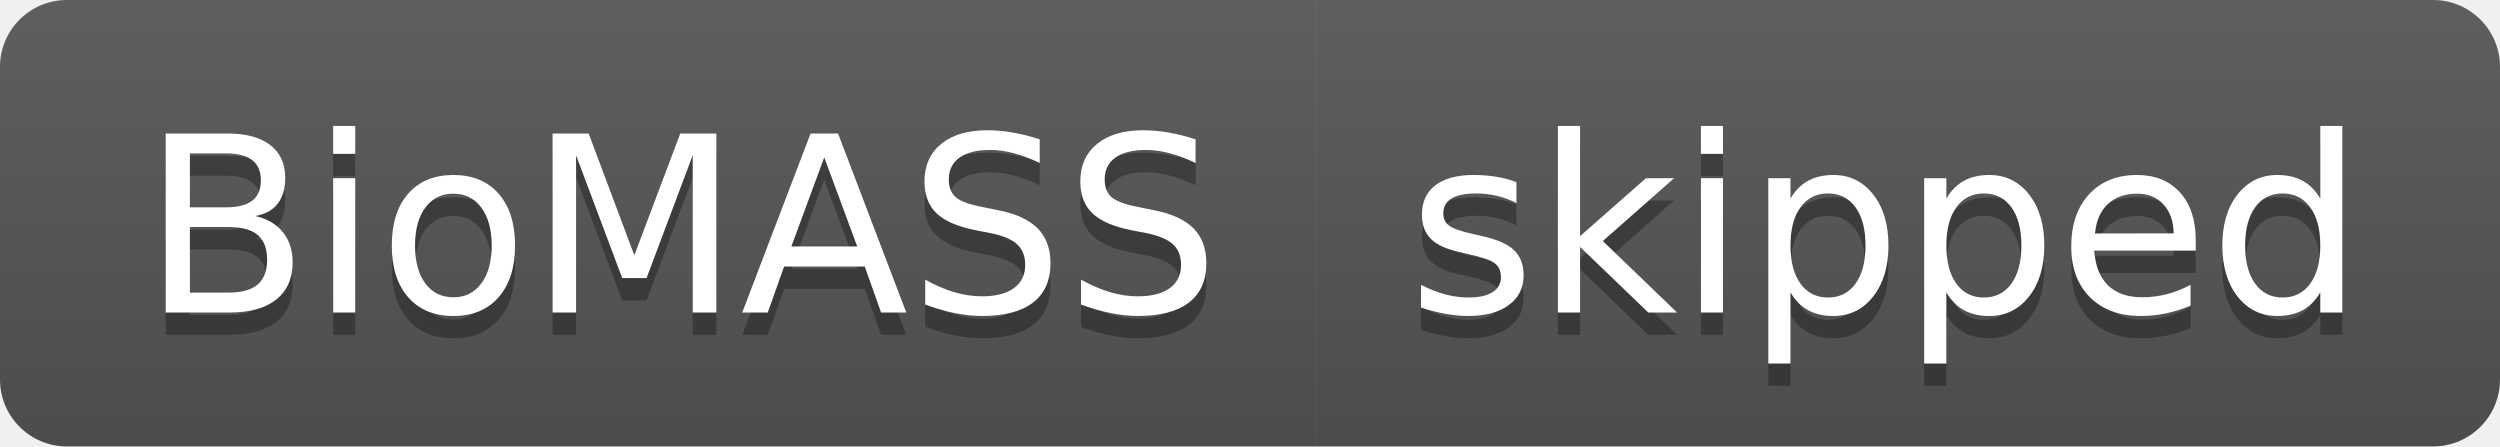
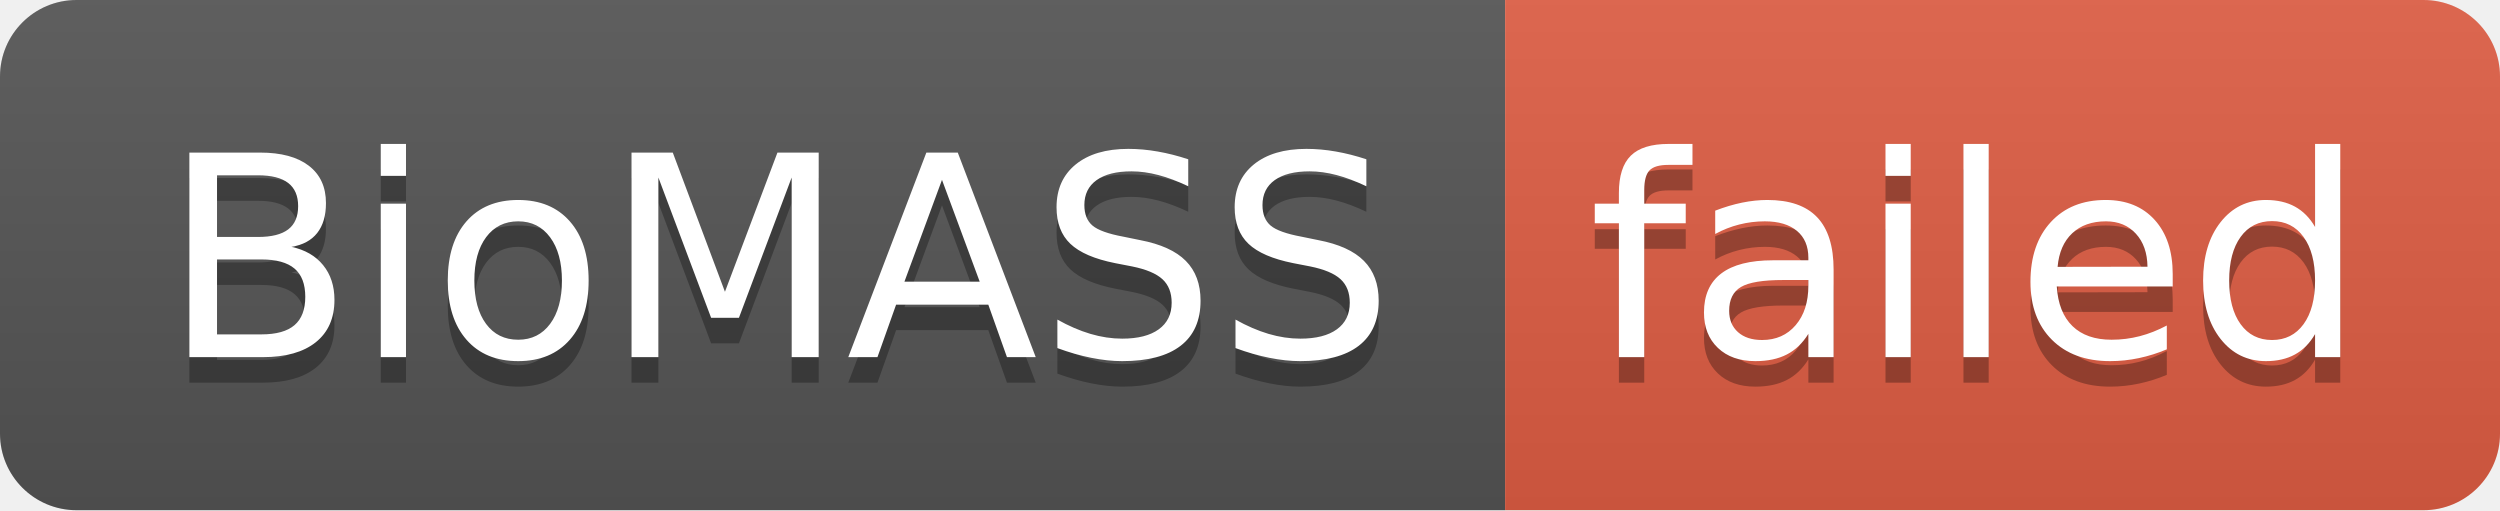
- <svg xmlns="http://www.w3.org/2000/svg" width="112" height="20" role="img" aria-label="BioMASS: skipped">
+ <svg xmlns="http://www.w3.org/2000/svg" width="98" height="20" role="img" aria-label="BioMASS: failed">
  <linearGradient id="s" x2="0" y2="100%">
    <stop offset="0" stop-color="#bbb" stop-opacity=".1" />
    <stop offset="1" stop-opacity=".1" />
  </linearGradient>
  <clipPath id="r">
-     <rect width="112" height="20" rx="3" fill="#fff" />
+     <rect width="98" height="20" rx="3" fill="#fff" />
  </clipPath>
  <g clip-path="url(#r)">
    <rect width="59" height="20" fill="#555" />
-     <rect x="59" width="53" height="20" fill="#555" />
-     <rect width="112" height="20" fill="url(#s)" />
+     <rect x="59" width="39" height="20" fill="#e05d44" />
+     <rect width="98" height="20" fill="url(#s)" />
  </g>
  <g fill="#fff" text-anchor="middle" font-family="Verdana,Geneva,DejaVu Sans,sans-serif" text-rendering="geometricPrecision" font-size="110">
    <text aria-hidden="true" x="305" y="150" fill="#010101" fill-opacity=".3" transform="scale(.1)" textLength="490">BioMASS</text>
    <text x="305" y="140" transform="scale(.1)" fill="#fff" textLength="490">BioMASS</text>
-     <text aria-hidden="true" x="845" y="150" fill="#010101" fill-opacity=".3" transform="scale(.1)" textLength="430">skipped</text>
-     <text x="845" y="140" transform="scale(.1)" fill="#fff" textLength="430">skipped</text>
+     <text aria-hidden="true" x="775" y="150" fill="#010101" fill-opacity=".3" transform="scale(.1)" textLength="290">failed</text>
+     <text x="775" y="140" transform="scale(.1)" fill="#fff" textLength="290">failed</text>
  </g>
</svg>
